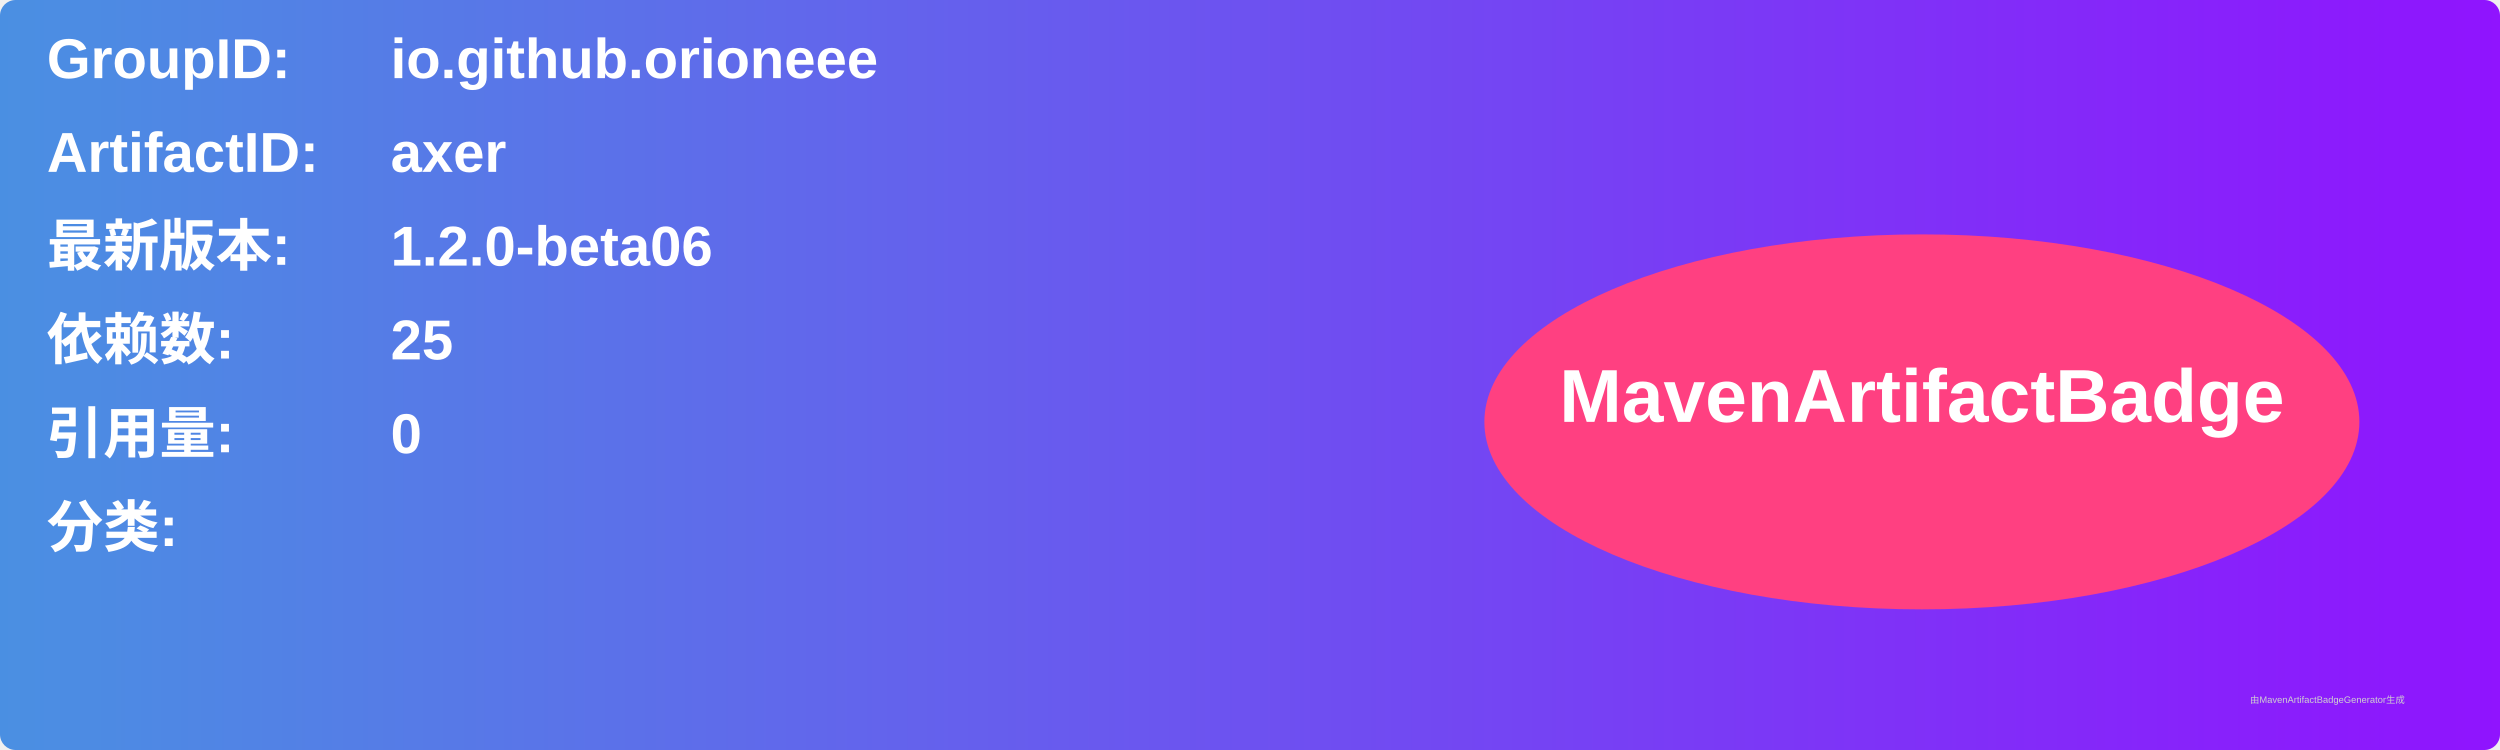
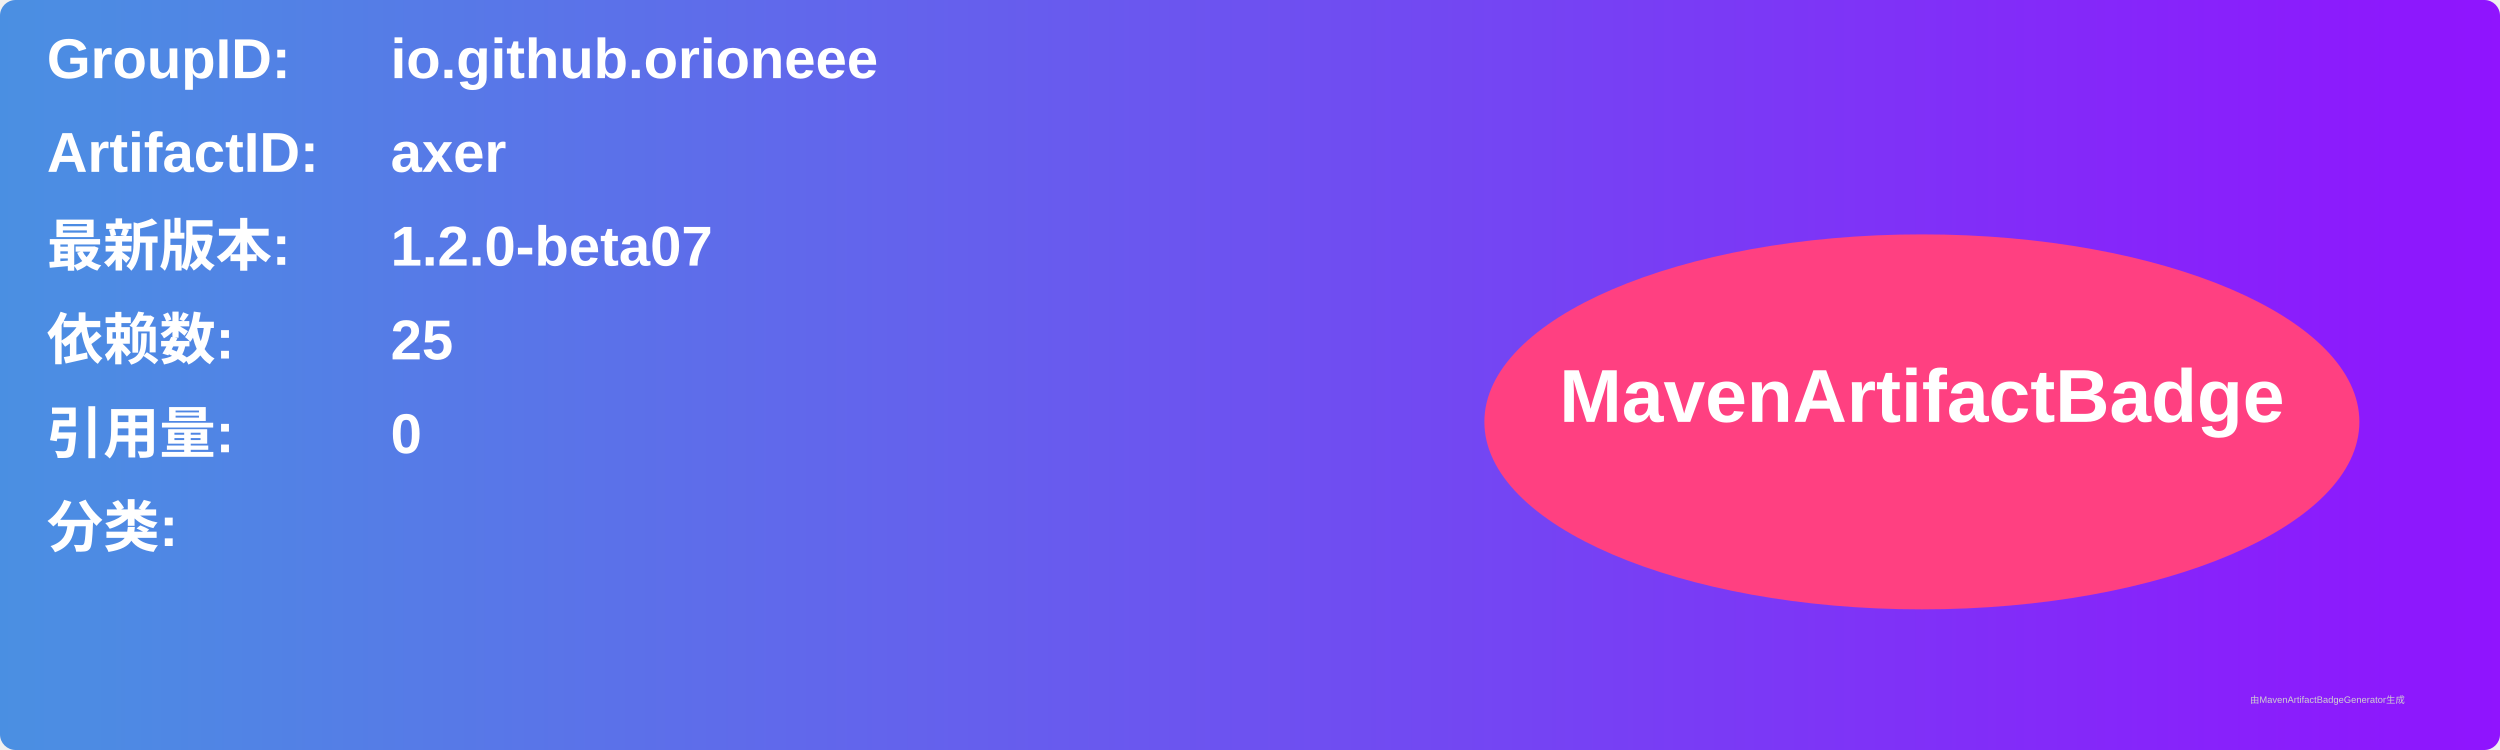
<svg xmlns="http://www.w3.org/2000/svg" width="800" height="240" viewBox="0 0 800 240">
  <linearGradient id="grad" x1="0%" y1="0%" x2="100%" y2="0%">
    <stop offset="0%" stop-color="#4a90e2" />
    <stop offset="100%" stop-color="#9013fe" />
  </linearGradient>
  <rect width="100%" height="100%" rx="5" ry="5" fill="url(#grad)" />
  <g transform="translate(15, 15)">
    <text x="0" y="10" font-family="Arial" font-size="18" fill="white" font-weight="bold" width="260">GroupID:</text>
    <text x="110" y="10" font-family="Arial" font-size="18" fill="white" font-weight="bold" width="460">io.github.orioneee</text>
    <text x="0" y="40" font-family="Arial" font-size="18" fill="white" font-weight="bold" width="260">ArtifactID:</text>
    <text x="110" y="40" font-family="Arial" font-size="18" fill="white" font-weight="bold" width="460">axer</text>
    <text x="0" y="70" font-family="Arial" font-size="18" fill="white" font-weight="bold">最新版本:</text>
    <text x="110" y="70" font-family="Arial" font-size="18" fill="white" font-weight="bold">
-       <tspan font-weight="bold">1.2.0-beta06</tspan>
+       <tspan font-weight="bold">1.2.0-beta07</tspan>
    </text>
    <text x="0" y="100" font-family="Arial" font-size="18" fill="white" font-weight="bold">依赖数: </text>
    <text x="110" y="100" font-family="Arial" font-size="18" fill="white">
      <tspan font-weight="bold">25</tspan>
    </text>
    <text x="0" y="130" font-family="Arial" font-size="18" fill="white" font-weight="bold">引用量: </text>
    <text x="110" y="130" font-family="Arial" font-size="18" fill="white">
      <tspan font-weight="bold">0</tspan>
    </text>
    <text x="0" y="160" font-family="Arial" font-size="18" fill="white" font-weight="bold">分类:</text>
    <text x="10" y="190" font-family="Arial" font-size="10" fill="white">
      <tspan font-weight="bold" />
    </text>
    <ellipse cx="600" cy="120" rx="140" ry="60" fill="#ff4081" />
    <text x="600" y="120" text-anchor="middle" font-family="Arial" font-size="24" fill="white" font-weight="bold">MavenArtifactBadge</text>
  </g>
  <text x="720" y="225" font-family="Arial" font-size="3" fill="#d0d0d0">由MavenArtifactBadgeGenerator生成</text>
</svg>
